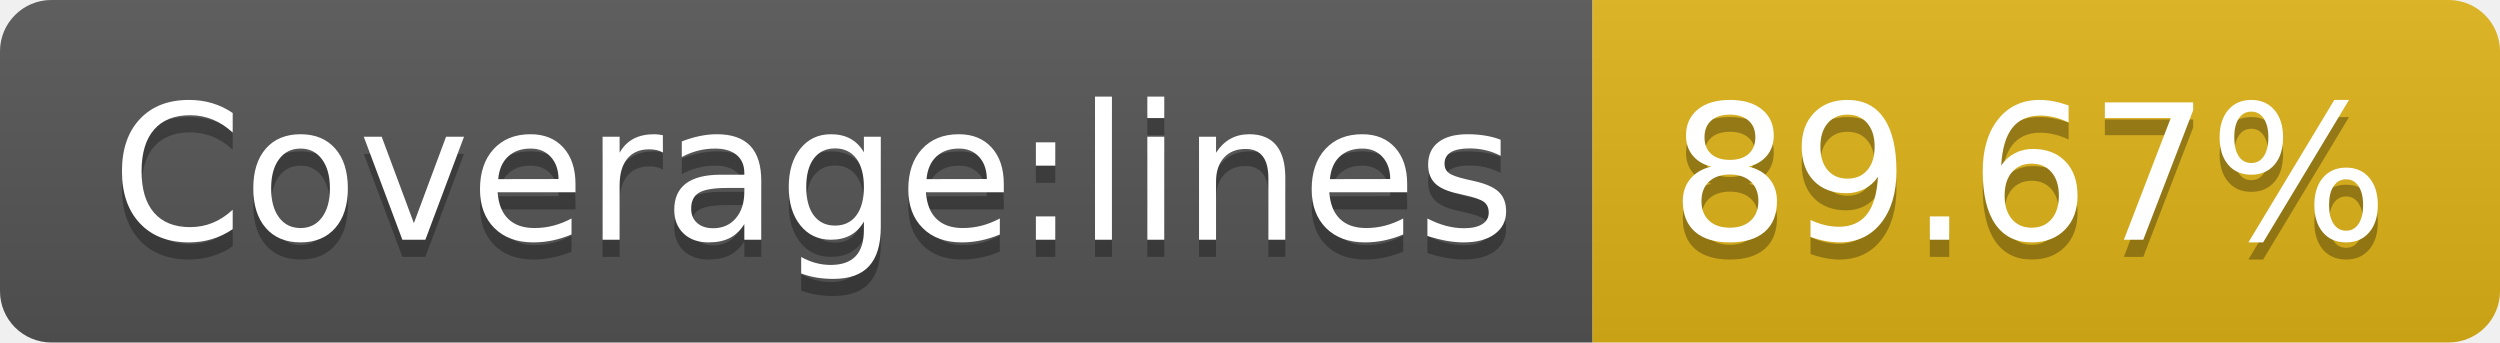
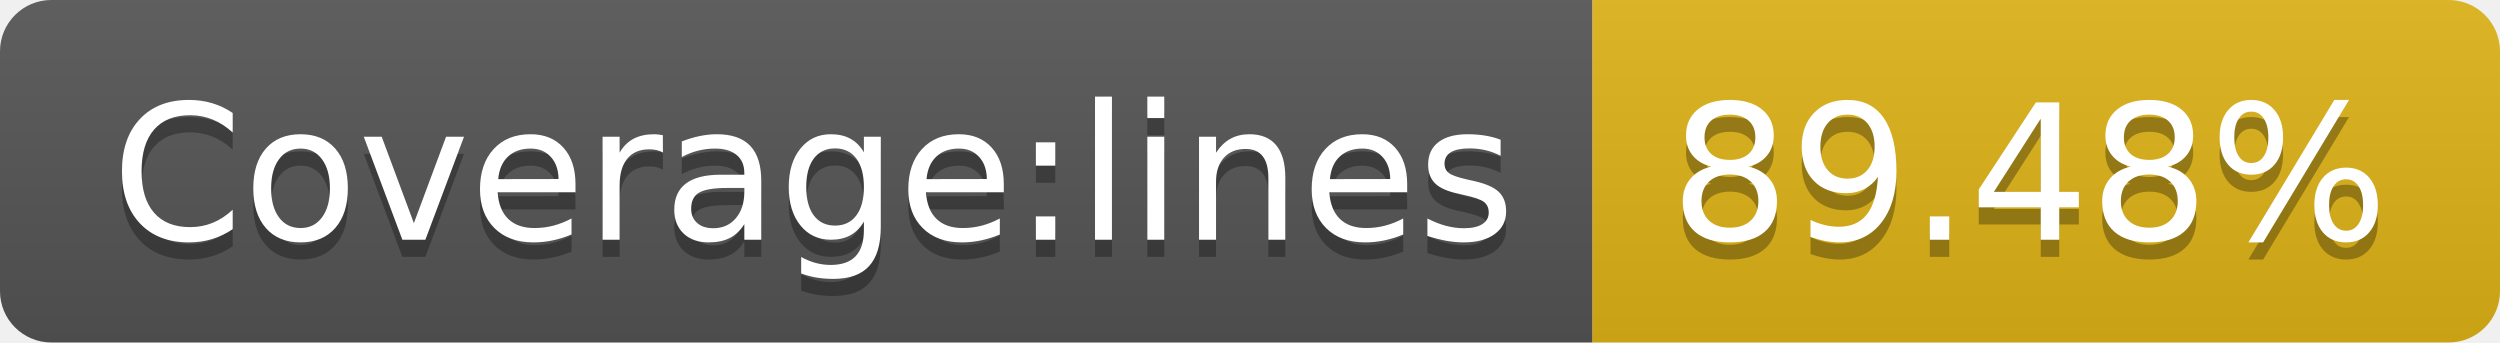
<svg xmlns="http://www.w3.org/2000/svg" width="146" height="20">
  <linearGradient id="s" x2="0" y2="100%">
    <stop offset="0" stop-color="#bbb" stop-opacity=".1" />
    <stop offset="1" stop-opacity=".1" />
  </linearGradient>
  <clipPath id="r">
    <rect width="146" height="20" rx="3" fill="#fff" />
  </clipPath>
  <g clip-path="url(#r)">
    <rect width="93" height="20" fill="#555" />
    <rect x="93" width="53" height="20" fill="#dfb317" />
    <rect width="146" height="20" fill="url(#s)" />
  </g>
  <g fill="#fff" text-anchor="middle" font-family="Verdana,Geneva,DejaVu Sans,sans-serif" text-rendering="geometricPrecision" font-size="110">
    <text x="475" y="150" fill="#010101" fill-opacity=".3" transform="scale(.1)" textLength="830">Coverage:lines</text>
    <text x="475" y="140" transform="scale(.1)" textLength="830">Coverage:lines</text>
-     <text x="1185" y="150" fill="#010101" fill-opacity=".3" transform="scale(.1)" textLength="430">89.67%</text>
-     <text x="1185" y="140" transform="scale(.1)" textLength="430">89.67%</text>
+     <text x="1185" y="150" fill="#010101" fill-opacity=".3" transform="scale(.1)" textLength="430">89.48%</text>
+     <text x="1185" y="140" transform="scale(.1)" textLength="430">89.48%</text>
  </g>
</svg>
